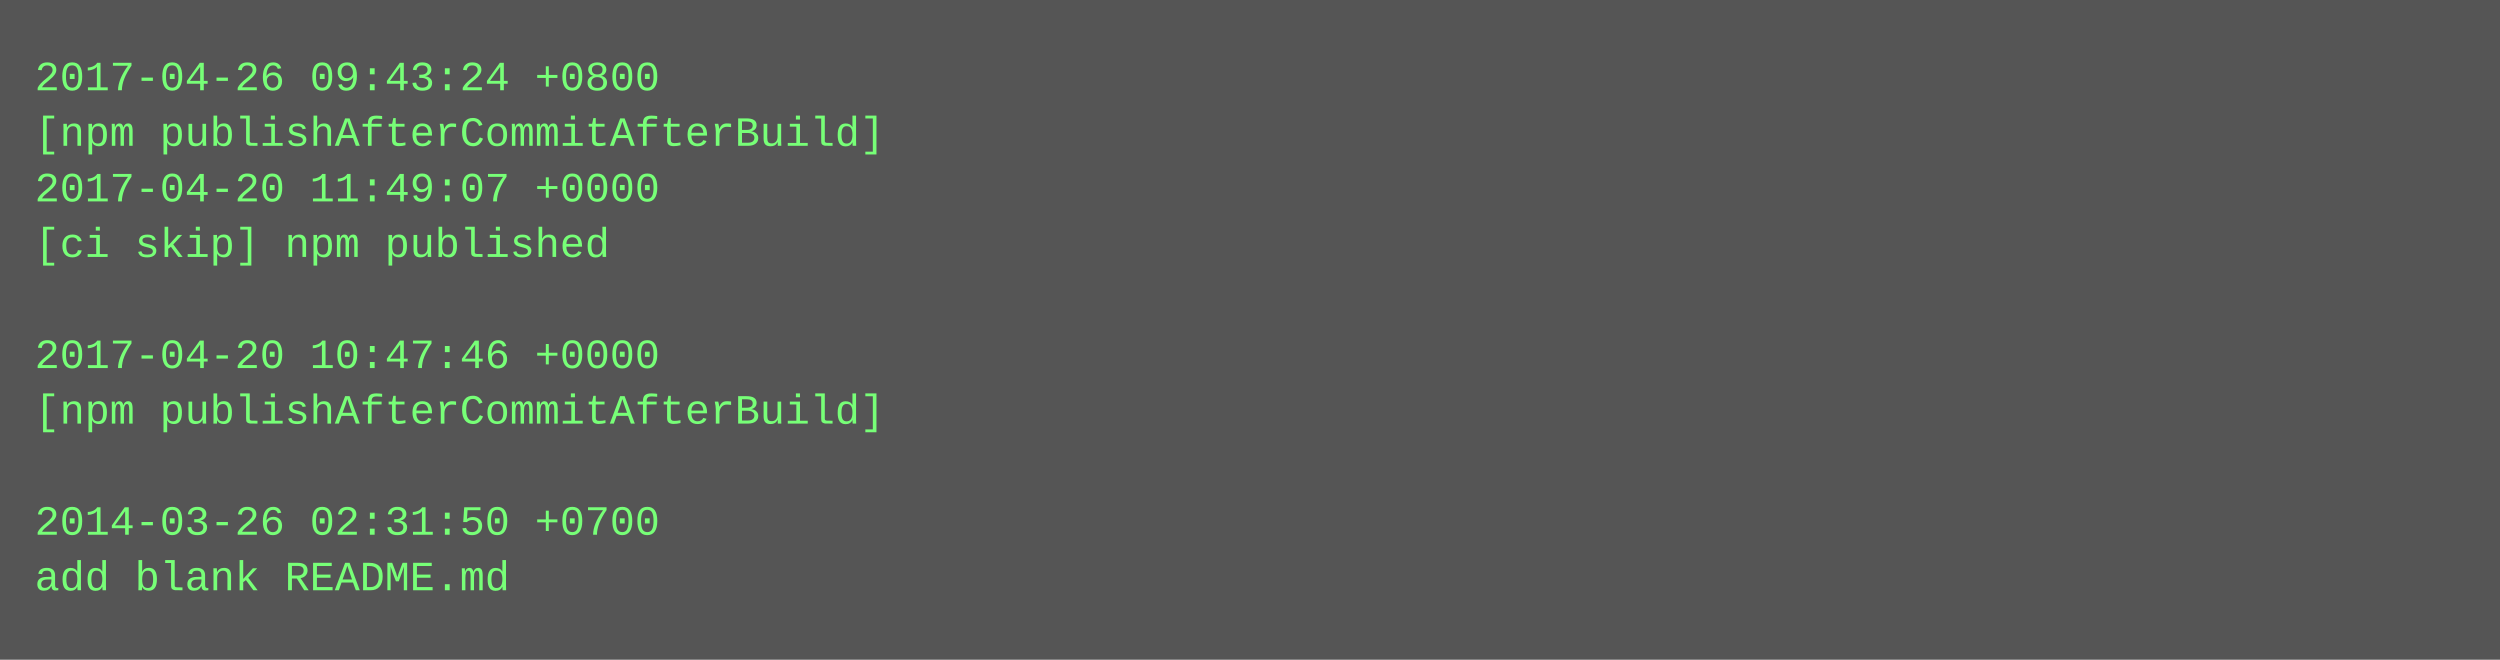
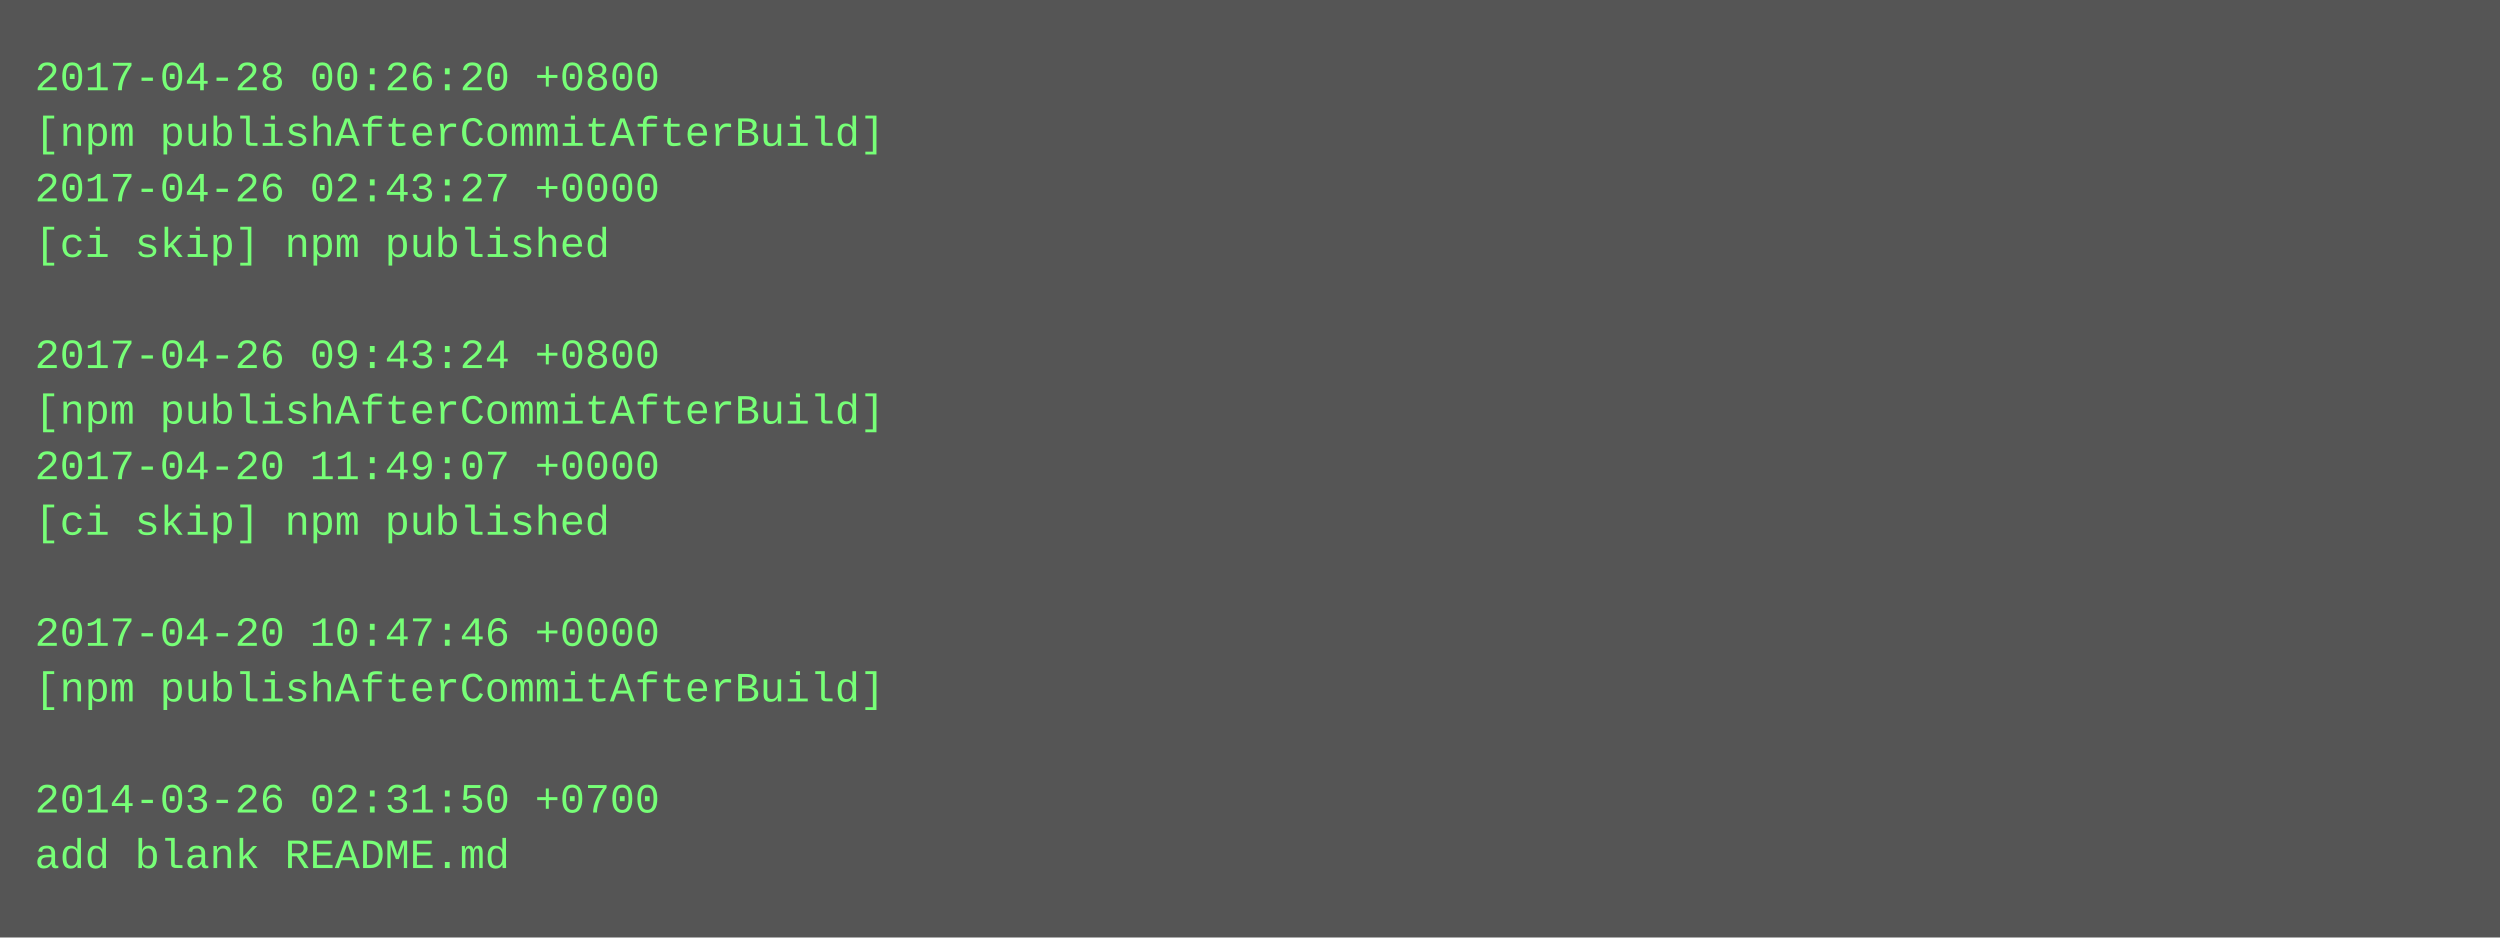
- <svg xmlns="http://www.w3.org/2000/svg" height="190" width="720">
-   <rect height="190" fill="#555" width="720" />
+ <svg xmlns="http://www.w3.org/2000/svg" height="270" width="720">
+   <rect height="270" fill="#555" width="720" />
  <text fill="#7f7" font-family="Courier New" font-size="12" xml:space="preserve">
-     <tspan x="10" y="26">2017-04-26 09:43:24 +0800</tspan>
+     <tspan x="10" y="26">2017-04-28 00:26:20 +0800</tspan>
    <tspan x="10" y="42">[npm publishAfterCommitAfterBuild]</tspan>
-     <tspan x="10" y="58">2017-04-20 11:49:07 +0000</tspan>
+     <tspan x="10" y="58">2017-04-26 02:43:27 +0000</tspan>
    <tspan x="10" y="74">[ci skip] npm published</tspan>
    <tspan x="10" y="90" />
-     <tspan x="10" y="106">2017-04-20 10:47:46 +0000</tspan>
+     <tspan x="10" y="106">2017-04-26 09:43:24 +0800</tspan>
    <tspan x="10" y="122">[npm publishAfterCommitAfterBuild]</tspan>
-     <tspan x="10" y="138" />
-     <tspan x="10" y="154">2014-03-26 02:31:50 +0700</tspan>
-     <tspan x="10" y="170">add blank README.md</tspan>
+     <tspan x="10" y="138">2017-04-20 11:49:07 +0000</tspan>
+     <tspan x="10" y="154">[ci skip] npm published</tspan>
+     <tspan x="10" y="170" />
+     <tspan x="10" y="186">2017-04-20 10:47:46 +0000</tspan>
+     <tspan x="10" y="202">[npm publishAfterCommitAfterBuild]</tspan>
+     <tspan x="10" y="218" />
+     <tspan x="10" y="234">2014-03-26 02:31:50 +0700</tspan>
+     <tspan x="10" y="250">add blank README.md</tspan>
  </text>
</svg>
